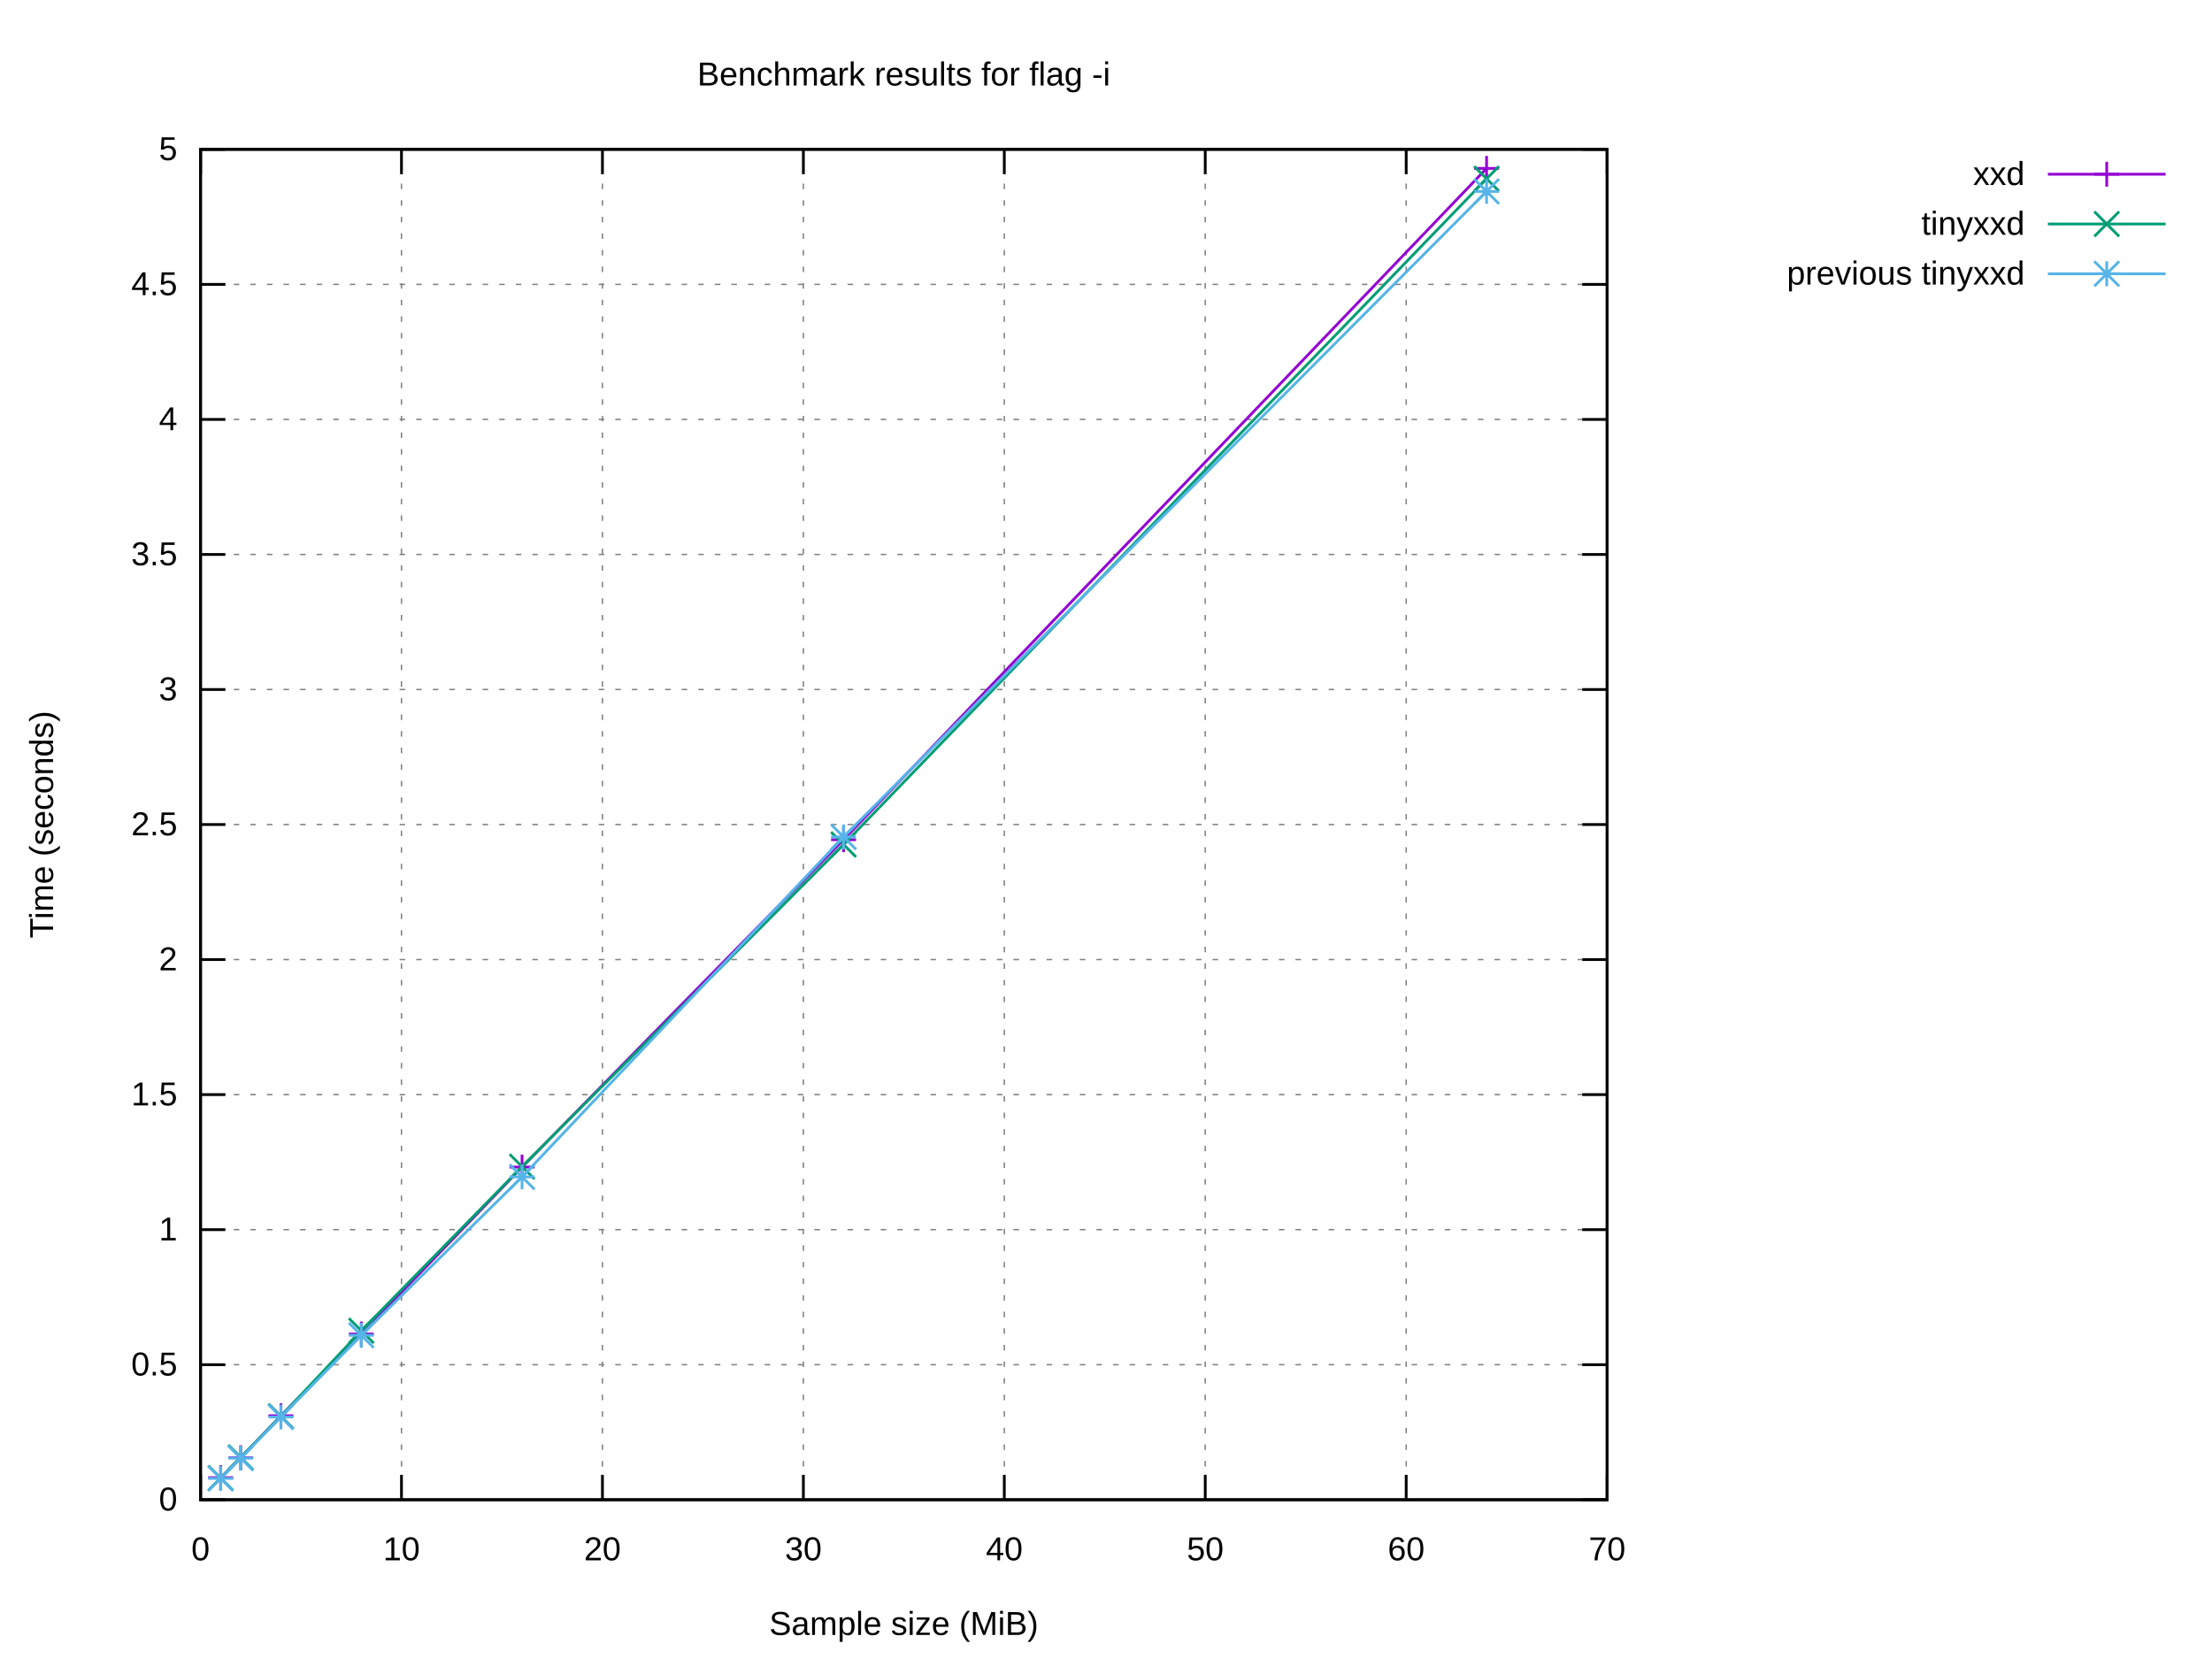
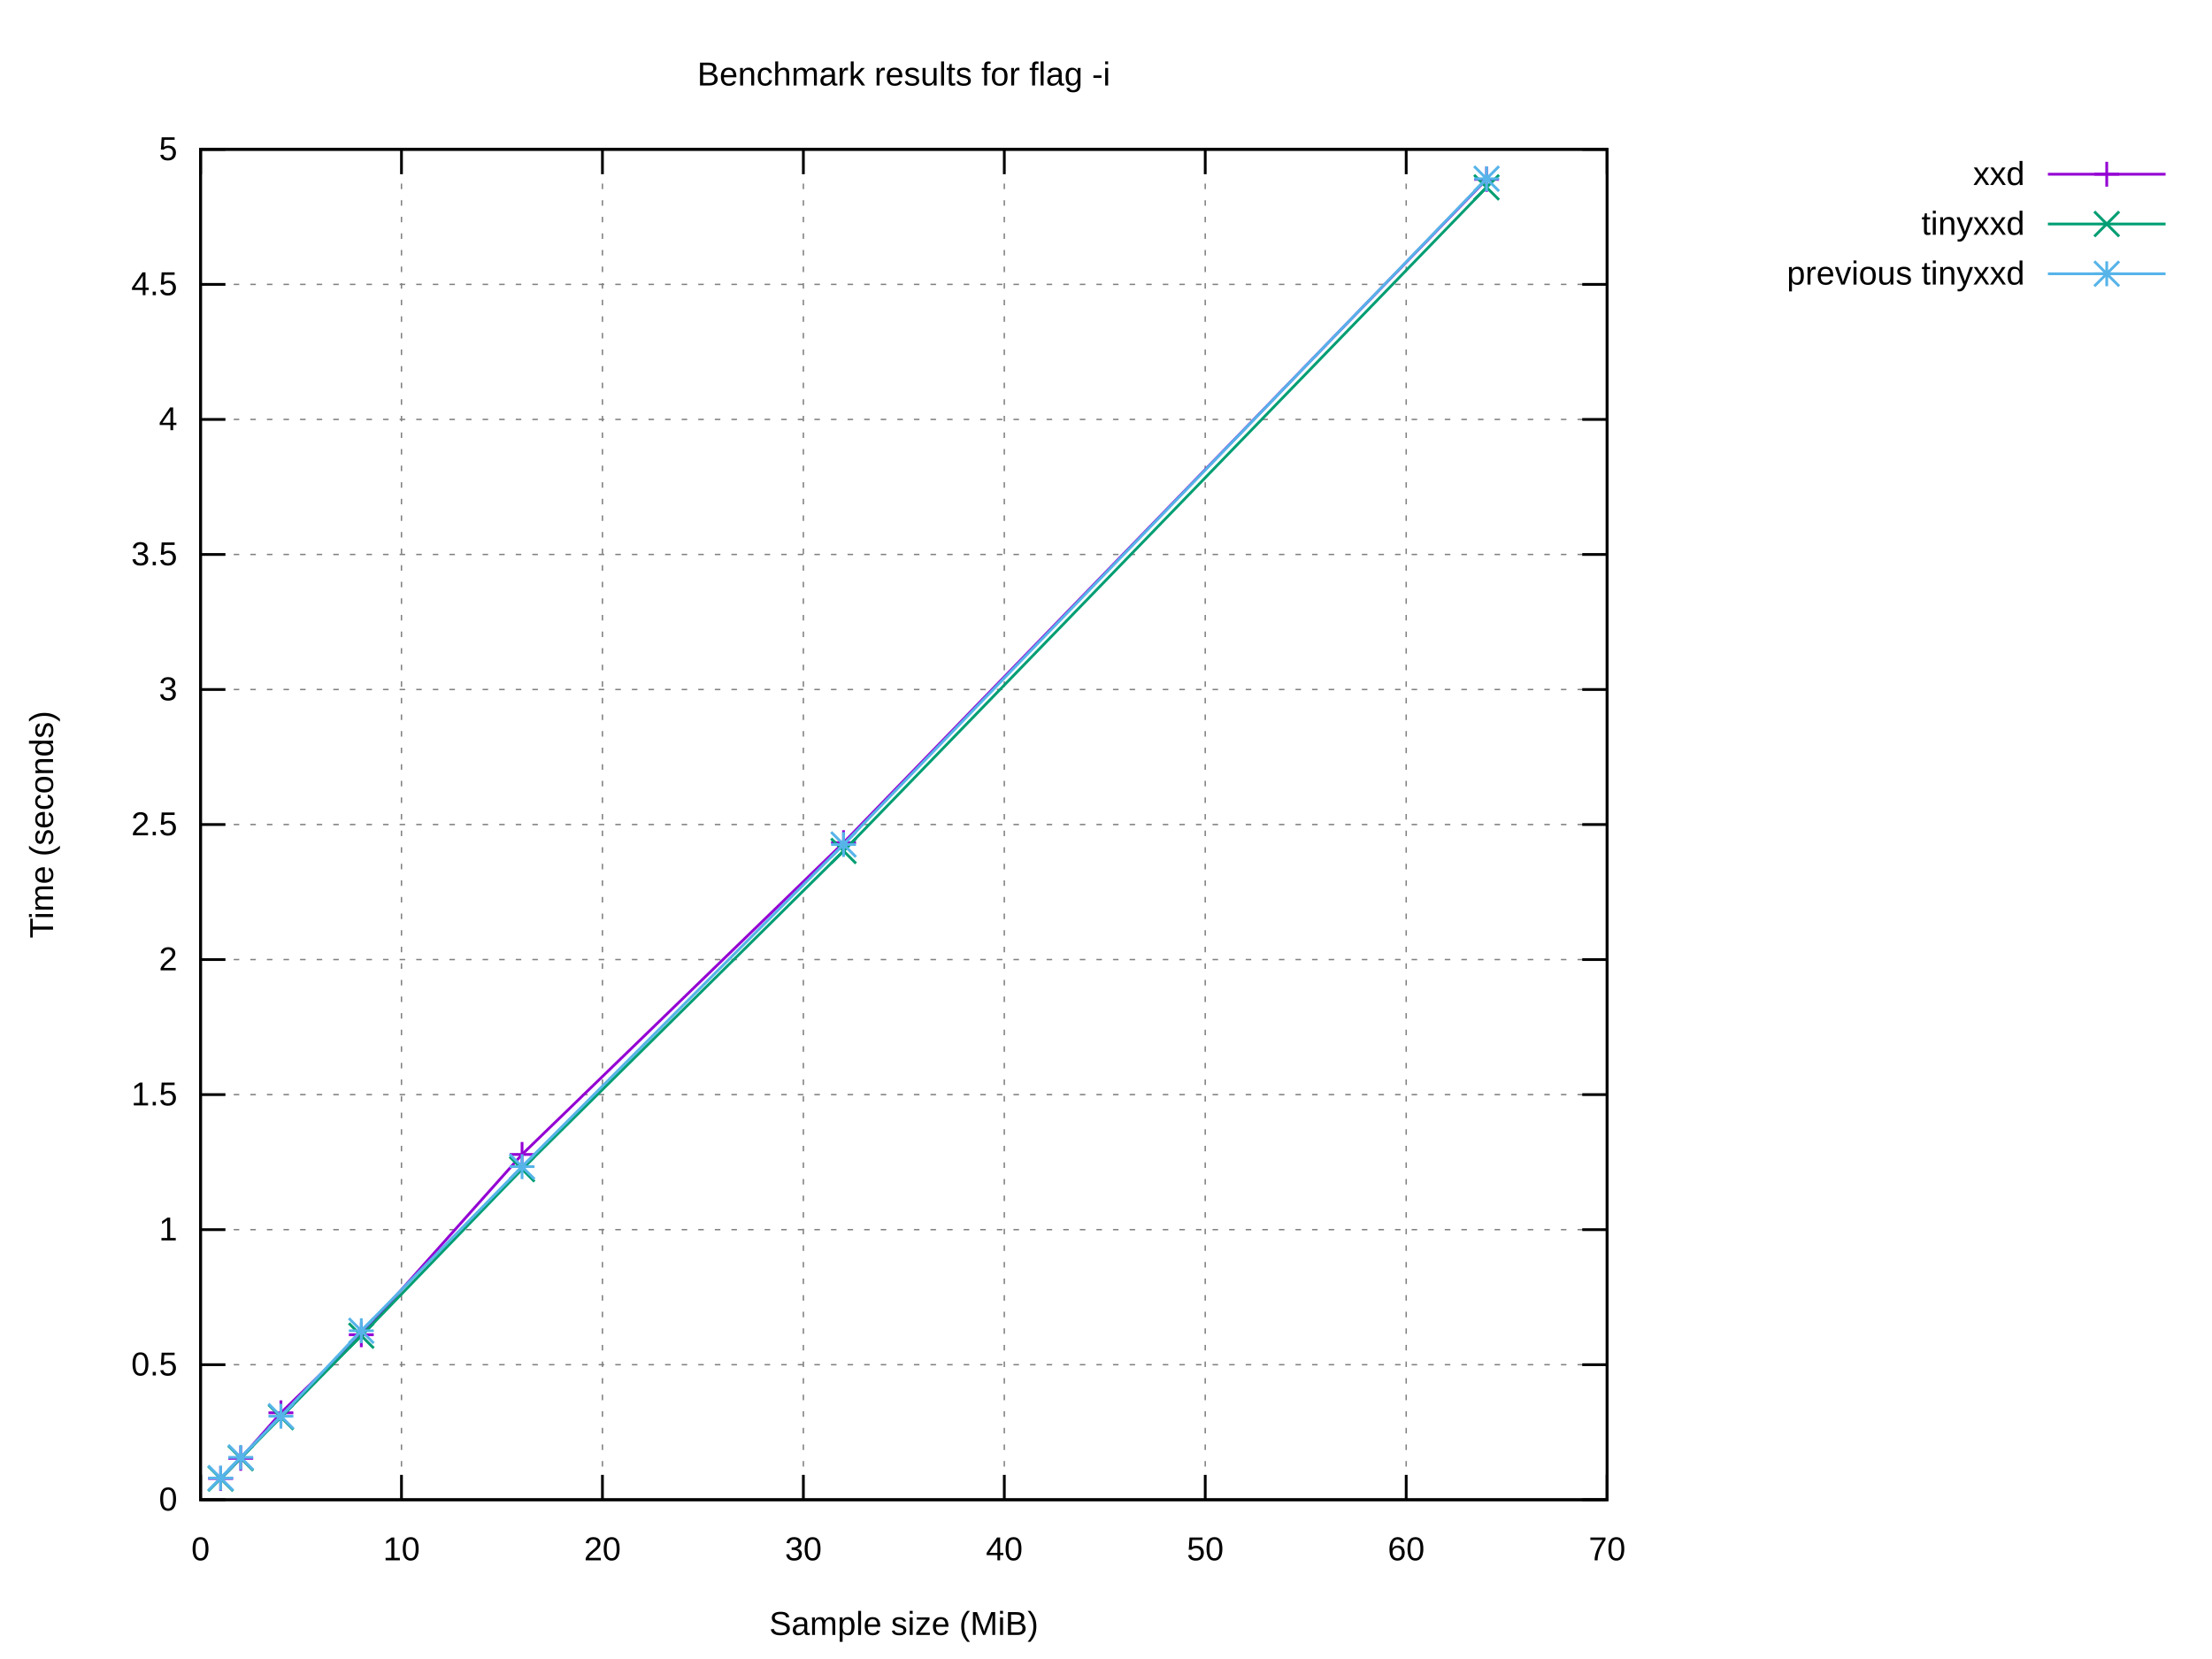
<svg xmlns="http://www.w3.org/2000/svg" xmlns:xlink="http://www.w3.org/1999/xlink" width="800" height="600" viewBox="0 0 800 600">
  <g id="gnuplot_canvas">
    <rect x="0" y="0" width="800" height="600" fill="#ffffff" />
    <defs>
      <circle id="gpDot" r="0.5" stroke-width="0.5" stroke="currentColor" />
      <path id="gpPt0" stroke-width="0.222" stroke="currentColor" d="M-1,0 h2 M0,-1 v2" />
      <path id="gpPt1" stroke-width="0.222" stroke="currentColor" d="M-1,-1 L1,1 M1,-1 L-1,1" />
      <path id="gpPt2" stroke-width="0.222" stroke="currentColor" d="M-1,0 L1,0 M0,-1 L0,1 M-1,-1 L1,1 M-1,1 L1,-1" />
      <rect id="gpPt3" stroke-width="0.222" stroke="currentColor" x="-1" y="-1" width="2" height="2" />
      <rect id="gpPt4" stroke-width="0.222" stroke="currentColor" fill="currentColor" x="-1" y="-1" width="2" height="2" />
      <circle id="gpPt5" stroke-width="0.222" stroke="currentColor" cx="0" cy="0" r="1" />
      <use xlink:href="#gpPt5" id="gpPt6" fill="currentColor" stroke="none" />
      <path id="gpPt7" stroke-width="0.222" stroke="currentColor" d="M0,-1.33 L-1.33,0.67 L1.33,0.67 z" />
      <use xlink:href="#gpPt7" id="gpPt8" fill="currentColor" stroke="none" />
      <use xlink:href="#gpPt7" id="gpPt9" stroke="currentColor" transform="rotate(180)" />
      <use xlink:href="#gpPt9" id="gpPt10" fill="currentColor" stroke="none" />
      <use xlink:href="#gpPt3" id="gpPt11" stroke="currentColor" transform="rotate(45)" />
      <use xlink:href="#gpPt11" id="gpPt12" fill="currentColor" stroke="none" />
      <path id="gpPt13" stroke-width="0.222" stroke="currentColor" d="M0,1.330 L1.265,0.411 L0.782,-1.067 L-0.782,-1.076 L-1.265,0.411 z" />
      <use xlink:href="#gpPt13" id="gpPt14" fill="currentColor" stroke="none" />
      <filter id="textbox" filterUnits="objectBoundingBox" x="0" y="0" height="1" width="1">
        <feFlood flood-color="#FFFFFF" flood-opacity="1" result="bgnd" />
        <feComposite in="SourceGraphic" in2="bgnd" operator="atop" />
      </filter>
      <filter id="greybox" filterUnits="objectBoundingBox" x="0" y="0" height="1" width="1">
        <feFlood flood-color="lightgrey" flood-opacity="1" result="grey" />
        <feComposite in="SourceGraphic" in2="grey" operator="atop" />
      </filter>
    </defs>
    <g fill="none" color="#FFFFFF" stroke="currentColor" stroke-width="1.00" stroke-linecap="butt" stroke-linejoin="miter">
</g>
    <g fill="none" color="black" stroke="currentColor" stroke-width="1.00" stroke-linecap="butt" stroke-linejoin="miter">
</g>
    <g fill="none" color="black" stroke="black" stroke-width="0.50" stroke-linecap="butt" stroke-linejoin="miter">
</g>
    <g fill="none" color="gray" stroke="currentColor" stroke-width="0.50" stroke-linecap="butt" stroke-linejoin="miter">
      <path stroke="gray" stroke-dasharray="2,4" class="gridline" d="M72.53,542.40 L581.24,542.40  " />
    </g>
    <g fill="none" color="gray" stroke="gray" stroke-width="1.00" stroke-linecap="butt" stroke-linejoin="miter">
</g>
    <g fill="none" color="black" stroke="currentColor" stroke-width="1.00" stroke-linecap="butt" stroke-linejoin="miter">
      <path stroke="black" d="M72.53,542.40 L81.53,542.40 M581.24,542.40 L572.24,542.40  " />
      <g transform="translate(64.14,546.30)" stroke="none" fill="black" font-family="Arial" font-size="12.00" text-anchor="end">
        <text>
          <tspan font-family="Arial"> 0</tspan>
        </text>
      </g>
    </g>
    <g fill="none" color="black" stroke="currentColor" stroke-width="1.00" stroke-linecap="butt" stroke-linejoin="miter">
</g>
    <g fill="none" color="black" stroke="black" stroke-width="0.50" stroke-linecap="butt" stroke-linejoin="miter">
</g>
    <g fill="none" color="gray" stroke="currentColor" stroke-width="0.50" stroke-linecap="butt" stroke-linejoin="miter">
      <path stroke="gray" stroke-dasharray="2,4" class="gridline" d="M72.53,493.56 L581.24,493.56  " />
    </g>
    <g fill="none" color="gray" stroke="gray" stroke-width="1.00" stroke-linecap="butt" stroke-linejoin="miter">
</g>
    <g fill="none" color="black" stroke="currentColor" stroke-width="1.00" stroke-linecap="butt" stroke-linejoin="miter">
      <path stroke="black" d="M72.53,493.56 L81.53,493.56 M581.24,493.56 L572.24,493.56  " />
      <g transform="translate(64.14,497.46)" stroke="none" fill="black" font-family="Arial" font-size="12.00" text-anchor="end">
        <text>
          <tspan font-family="Arial"> 0.5</tspan>
        </text>
      </g>
    </g>
    <g fill="none" color="black" stroke="currentColor" stroke-width="1.00" stroke-linecap="butt" stroke-linejoin="miter">
</g>
    <g fill="none" color="black" stroke="black" stroke-width="0.50" stroke-linecap="butt" stroke-linejoin="miter">
</g>
    <g fill="none" color="gray" stroke="currentColor" stroke-width="0.50" stroke-linecap="butt" stroke-linejoin="miter">
      <path stroke="gray" stroke-dasharray="2,4" class="gridline" d="M72.53,444.72 L581.24,444.72  " />
    </g>
    <g fill="none" color="gray" stroke="gray" stroke-width="1.00" stroke-linecap="butt" stroke-linejoin="miter">
</g>
    <g fill="none" color="black" stroke="currentColor" stroke-width="1.00" stroke-linecap="butt" stroke-linejoin="miter">
      <path stroke="black" d="M72.53,444.72 L81.53,444.72 M581.24,444.72 L572.24,444.72  " />
      <g transform="translate(64.14,448.62)" stroke="none" fill="black" font-family="Arial" font-size="12.00" text-anchor="end">
        <text>
          <tspan font-family="Arial"> 1</tspan>
        </text>
      </g>
    </g>
    <g fill="none" color="black" stroke="currentColor" stroke-width="1.00" stroke-linecap="butt" stroke-linejoin="miter">
</g>
    <g fill="none" color="black" stroke="black" stroke-width="0.50" stroke-linecap="butt" stroke-linejoin="miter">
</g>
    <g fill="none" color="gray" stroke="currentColor" stroke-width="0.50" stroke-linecap="butt" stroke-linejoin="miter">
      <path stroke="gray" stroke-dasharray="2,4" class="gridline" d="M72.53,395.88 L581.24,395.88  " />
    </g>
    <g fill="none" color="gray" stroke="gray" stroke-width="1.00" stroke-linecap="butt" stroke-linejoin="miter">
</g>
    <g fill="none" color="black" stroke="currentColor" stroke-width="1.00" stroke-linecap="butt" stroke-linejoin="miter">
      <path stroke="black" d="M72.53,395.88 L81.53,395.88 M581.24,395.88 L572.24,395.88  " />
      <g transform="translate(64.14,399.78)" stroke="none" fill="black" font-family="Arial" font-size="12.00" text-anchor="end">
        <text>
          <tspan font-family="Arial"> 1.5</tspan>
        </text>
      </g>
    </g>
    <g fill="none" color="black" stroke="currentColor" stroke-width="1.00" stroke-linecap="butt" stroke-linejoin="miter">
</g>
    <g fill="none" color="black" stroke="black" stroke-width="0.50" stroke-linecap="butt" stroke-linejoin="miter">
</g>
    <g fill="none" color="gray" stroke="currentColor" stroke-width="0.50" stroke-linecap="butt" stroke-linejoin="miter">
      <path stroke="gray" stroke-dasharray="2,4" class="gridline" d="M72.53,347.04 L581.24,347.04  " />
    </g>
    <g fill="none" color="gray" stroke="gray" stroke-width="1.00" stroke-linecap="butt" stroke-linejoin="miter">
</g>
    <g fill="none" color="black" stroke="currentColor" stroke-width="1.00" stroke-linecap="butt" stroke-linejoin="miter">
      <path stroke="black" d="M72.53,347.04 L81.53,347.04 M581.24,347.04 L572.24,347.04  " />
      <g transform="translate(64.14,350.94)" stroke="none" fill="black" font-family="Arial" font-size="12.00" text-anchor="end">
        <text>
          <tspan font-family="Arial"> 2</tspan>
        </text>
      </g>
    </g>
    <g fill="none" color="black" stroke="currentColor" stroke-width="1.00" stroke-linecap="butt" stroke-linejoin="miter">
</g>
    <g fill="none" color="black" stroke="black" stroke-width="0.50" stroke-linecap="butt" stroke-linejoin="miter">
</g>
    <g fill="none" color="gray" stroke="currentColor" stroke-width="0.50" stroke-linecap="butt" stroke-linejoin="miter">
      <path stroke="gray" stroke-dasharray="2,4" class="gridline" d="M72.53,298.20 L581.24,298.20  " />
    </g>
    <g fill="none" color="gray" stroke="gray" stroke-width="1.00" stroke-linecap="butt" stroke-linejoin="miter">
</g>
    <g fill="none" color="black" stroke="currentColor" stroke-width="1.00" stroke-linecap="butt" stroke-linejoin="miter">
      <path stroke="black" d="M72.53,298.20 L81.53,298.20 M581.24,298.20 L572.24,298.20  " />
      <g transform="translate(64.14,302.10)" stroke="none" fill="black" font-family="Arial" font-size="12.00" text-anchor="end">
        <text>
          <tspan font-family="Arial"> 2.5</tspan>
        </text>
      </g>
    </g>
    <g fill="none" color="black" stroke="currentColor" stroke-width="1.00" stroke-linecap="butt" stroke-linejoin="miter">
</g>
    <g fill="none" color="black" stroke="black" stroke-width="0.50" stroke-linecap="butt" stroke-linejoin="miter">
</g>
    <g fill="none" color="gray" stroke="currentColor" stroke-width="0.50" stroke-linecap="butt" stroke-linejoin="miter">
      <path stroke="gray" stroke-dasharray="2,4" class="gridline" d="M72.53,249.37 L581.24,249.37  " />
    </g>
    <g fill="none" color="gray" stroke="gray" stroke-width="1.00" stroke-linecap="butt" stroke-linejoin="miter">
</g>
    <g fill="none" color="black" stroke="currentColor" stroke-width="1.00" stroke-linecap="butt" stroke-linejoin="miter">
      <path stroke="black" d="M72.53,249.37 L81.53,249.37 M581.24,249.37 L572.24,249.37  " />
      <g transform="translate(64.14,253.27)" stroke="none" fill="black" font-family="Arial" font-size="12.00" text-anchor="end">
        <text>
          <tspan font-family="Arial"> 3</tspan>
        </text>
      </g>
    </g>
    <g fill="none" color="black" stroke="currentColor" stroke-width="1.00" stroke-linecap="butt" stroke-linejoin="miter">
</g>
    <g fill="none" color="black" stroke="black" stroke-width="0.50" stroke-linecap="butt" stroke-linejoin="miter">
</g>
    <g fill="none" color="gray" stroke="currentColor" stroke-width="0.50" stroke-linecap="butt" stroke-linejoin="miter">
      <path stroke="gray" stroke-dasharray="2,4" class="gridline" d="M72.53,200.53 L581.24,200.53  " />
    </g>
    <g fill="none" color="gray" stroke="gray" stroke-width="1.00" stroke-linecap="butt" stroke-linejoin="miter">
</g>
    <g fill="none" color="black" stroke="currentColor" stroke-width="1.00" stroke-linecap="butt" stroke-linejoin="miter">
      <path stroke="black" d="M72.53,200.53 L81.53,200.53 M581.24,200.53 L572.24,200.53  " />
      <g transform="translate(64.14,204.43)" stroke="none" fill="black" font-family="Arial" font-size="12.00" text-anchor="end">
        <text>
          <tspan font-family="Arial"> 3.5</tspan>
        </text>
      </g>
    </g>
    <g fill="none" color="black" stroke="currentColor" stroke-width="1.00" stroke-linecap="butt" stroke-linejoin="miter">
</g>
    <g fill="none" color="black" stroke="black" stroke-width="0.50" stroke-linecap="butt" stroke-linejoin="miter">
</g>
    <g fill="none" color="gray" stroke="currentColor" stroke-width="0.50" stroke-linecap="butt" stroke-linejoin="miter">
      <path stroke="gray" stroke-dasharray="2,4" class="gridline" d="M72.53,151.69 L581.24,151.69  " />
    </g>
    <g fill="none" color="gray" stroke="gray" stroke-width="1.00" stroke-linecap="butt" stroke-linejoin="miter">
</g>
    <g fill="none" color="black" stroke="currentColor" stroke-width="1.00" stroke-linecap="butt" stroke-linejoin="miter">
      <path stroke="black" d="M72.53,151.69 L81.53,151.69 M581.24,151.69 L572.24,151.69  " />
      <g transform="translate(64.14,155.59)" stroke="none" fill="black" font-family="Arial" font-size="12.00" text-anchor="end">
        <text>
          <tspan font-family="Arial"> 4</tspan>
        </text>
      </g>
    </g>
    <g fill="none" color="black" stroke="currentColor" stroke-width="1.00" stroke-linecap="butt" stroke-linejoin="miter">
</g>
    <g fill="none" color="black" stroke="black" stroke-width="0.50" stroke-linecap="butt" stroke-linejoin="miter">
</g>
    <g fill="none" color="gray" stroke="currentColor" stroke-width="0.50" stroke-linecap="butt" stroke-linejoin="miter">
      <path stroke="gray" stroke-dasharray="2,4" class="gridline" d="M72.53,102.85 L581.24,102.85  " />
    </g>
    <g fill="none" color="gray" stroke="gray" stroke-width="1.00" stroke-linecap="butt" stroke-linejoin="miter">
</g>
    <g fill="none" color="black" stroke="currentColor" stroke-width="1.00" stroke-linecap="butt" stroke-linejoin="miter">
      <path stroke="black" d="M72.53,102.85 L81.53,102.85 M581.24,102.85 L572.24,102.85  " />
      <g transform="translate(64.14,106.75)" stroke="none" fill="black" font-family="Arial" font-size="12.00" text-anchor="end">
        <text>
          <tspan font-family="Arial"> 4.5</tspan>
        </text>
      </g>
    </g>
    <g fill="none" color="black" stroke="currentColor" stroke-width="1.00" stroke-linecap="butt" stroke-linejoin="miter">
</g>
    <g fill="none" color="black" stroke="black" stroke-width="0.50" stroke-linecap="butt" stroke-linejoin="miter">
</g>
    <g fill="none" color="gray" stroke="currentColor" stroke-width="0.50" stroke-linecap="butt" stroke-linejoin="miter">
      <path stroke="gray" stroke-dasharray="2,4" class="gridline" d="M72.53,54.01 L581.24,54.01  " />
    </g>
    <g fill="none" color="gray" stroke="gray" stroke-width="1.00" stroke-linecap="butt" stroke-linejoin="miter">
</g>
    <g fill="none" color="black" stroke="currentColor" stroke-width="1.00" stroke-linecap="butt" stroke-linejoin="miter">
      <path stroke="black" d="M72.53,54.01 L81.53,54.01 M581.24,54.01 L572.24,54.01  " />
      <g transform="translate(64.14,57.91)" stroke="none" fill="black" font-family="Arial" font-size="12.00" text-anchor="end">
        <text>
          <tspan font-family="Arial"> 5</tspan>
        </text>
      </g>
    </g>
    <g fill="none" color="black" stroke="currentColor" stroke-width="1.00" stroke-linecap="butt" stroke-linejoin="miter">
</g>
    <g fill="none" color="black" stroke="black" stroke-width="0.50" stroke-linecap="butt" stroke-linejoin="miter">
</g>
    <g fill="none" color="gray" stroke="currentColor" stroke-width="0.50" stroke-linecap="butt" stroke-linejoin="miter">
      <path stroke="gray" stroke-dasharray="2,4" class="gridline" d="M72.53,542.40 L72.53,54.01  " />
    </g>
    <g fill="none" color="gray" stroke="gray" stroke-width="1.00" stroke-linecap="butt" stroke-linejoin="miter">
</g>
    <g fill="none" color="black" stroke="currentColor" stroke-width="1.00" stroke-linecap="butt" stroke-linejoin="miter">
      <path stroke="black" d="M72.53,542.40 L72.53,533.40 M72.53,54.01 L72.53,63.01  " />
      <g transform="translate(72.53,564.30)" stroke="none" fill="black" font-family="Arial" font-size="12.00" text-anchor="middle">
        <text>
          <tspan font-family="Arial"> 0</tspan>
        </text>
      </g>
    </g>
    <g fill="none" color="black" stroke="currentColor" stroke-width="1.00" stroke-linecap="butt" stroke-linejoin="miter">
</g>
    <g fill="none" color="black" stroke="black" stroke-width="0.50" stroke-linecap="butt" stroke-linejoin="miter">
</g>
    <g fill="none" color="gray" stroke="currentColor" stroke-width="0.50" stroke-linecap="butt" stroke-linejoin="miter">
      <path stroke="gray" stroke-dasharray="2,4" class="gridline" d="M145.20,542.40 L145.20,54.01  " />
    </g>
    <g fill="none" color="gray" stroke="gray" stroke-width="1.00" stroke-linecap="butt" stroke-linejoin="miter">
</g>
    <g fill="none" color="black" stroke="currentColor" stroke-width="1.00" stroke-linecap="butt" stroke-linejoin="miter">
      <path stroke="black" d="M145.20,542.40 L145.20,533.40 M145.20,54.01 L145.20,63.01  " />
      <g transform="translate(145.20,564.30)" stroke="none" fill="black" font-family="Arial" font-size="12.00" text-anchor="middle">
        <text>
          <tspan font-family="Arial"> 10</tspan>
        </text>
      </g>
    </g>
    <g fill="none" color="black" stroke="currentColor" stroke-width="1.00" stroke-linecap="butt" stroke-linejoin="miter">
</g>
    <g fill="none" color="black" stroke="black" stroke-width="0.50" stroke-linecap="butt" stroke-linejoin="miter">
</g>
    <g fill="none" color="gray" stroke="currentColor" stroke-width="0.50" stroke-linecap="butt" stroke-linejoin="miter">
      <path stroke="gray" stroke-dasharray="2,4" class="gridline" d="M217.88,542.40 L217.88,54.01  " />
    </g>
    <g fill="none" color="gray" stroke="gray" stroke-width="1.00" stroke-linecap="butt" stroke-linejoin="miter">
</g>
    <g fill="none" color="black" stroke="currentColor" stroke-width="1.00" stroke-linecap="butt" stroke-linejoin="miter">
      <path stroke="black" d="M217.88,542.40 L217.88,533.40 M217.88,54.01 L217.88,63.01  " />
      <g transform="translate(217.88,564.30)" stroke="none" fill="black" font-family="Arial" font-size="12.00" text-anchor="middle">
        <text>
          <tspan font-family="Arial"> 20</tspan>
        </text>
      </g>
    </g>
    <g fill="none" color="black" stroke="currentColor" stroke-width="1.00" stroke-linecap="butt" stroke-linejoin="miter">
</g>
    <g fill="none" color="black" stroke="black" stroke-width="0.50" stroke-linecap="butt" stroke-linejoin="miter">
</g>
    <g fill="none" color="gray" stroke="currentColor" stroke-width="0.50" stroke-linecap="butt" stroke-linejoin="miter">
      <path stroke="gray" stroke-dasharray="2,4" class="gridline" d="M290.55,542.40 L290.55,54.01  " />
    </g>
    <g fill="none" color="gray" stroke="gray" stroke-width="1.00" stroke-linecap="butt" stroke-linejoin="miter">
</g>
    <g fill="none" color="black" stroke="currentColor" stroke-width="1.00" stroke-linecap="butt" stroke-linejoin="miter">
      <path stroke="black" d="M290.55,542.40 L290.55,533.40 M290.55,54.01 L290.55,63.01  " />
      <g transform="translate(290.55,564.30)" stroke="none" fill="black" font-family="Arial" font-size="12.00" text-anchor="middle">
        <text>
          <tspan font-family="Arial"> 30</tspan>
        </text>
      </g>
    </g>
    <g fill="none" color="black" stroke="currentColor" stroke-width="1.00" stroke-linecap="butt" stroke-linejoin="miter">
</g>
    <g fill="none" color="black" stroke="black" stroke-width="0.50" stroke-linecap="butt" stroke-linejoin="miter">
</g>
    <g fill="none" color="gray" stroke="currentColor" stroke-width="0.50" stroke-linecap="butt" stroke-linejoin="miter">
      <path stroke="gray" stroke-dasharray="2,4" class="gridline" d="M363.22,542.40 L363.22,54.01  " />
    </g>
    <g fill="none" color="gray" stroke="gray" stroke-width="1.00" stroke-linecap="butt" stroke-linejoin="miter">
</g>
    <g fill="none" color="black" stroke="currentColor" stroke-width="1.00" stroke-linecap="butt" stroke-linejoin="miter">
      <path stroke="black" d="M363.22,542.40 L363.22,533.40 M363.22,54.01 L363.22,63.01  " />
      <g transform="translate(363.22,564.30)" stroke="none" fill="black" font-family="Arial" font-size="12.00" text-anchor="middle">
        <text>
          <tspan font-family="Arial"> 40</tspan>
        </text>
      </g>
    </g>
    <g fill="none" color="black" stroke="currentColor" stroke-width="1.00" stroke-linecap="butt" stroke-linejoin="miter">
</g>
    <g fill="none" color="black" stroke="black" stroke-width="0.50" stroke-linecap="butt" stroke-linejoin="miter">
</g>
    <g fill="none" color="gray" stroke="currentColor" stroke-width="0.50" stroke-linecap="butt" stroke-linejoin="miter">
      <path stroke="gray" stroke-dasharray="2,4" class="gridline" d="M435.89,542.40 L435.89,54.01  " />
    </g>
    <g fill="none" color="gray" stroke="gray" stroke-width="1.00" stroke-linecap="butt" stroke-linejoin="miter">
</g>
    <g fill="none" color="black" stroke="currentColor" stroke-width="1.00" stroke-linecap="butt" stroke-linejoin="miter">
      <path stroke="black" d="M435.89,542.40 L435.89,533.40 M435.89,54.01 L435.89,63.01  " />
      <g transform="translate(435.89,564.30)" stroke="none" fill="black" font-family="Arial" font-size="12.00" text-anchor="middle">
        <text>
          <tspan font-family="Arial"> 50</tspan>
        </text>
      </g>
    </g>
    <g fill="none" color="black" stroke="currentColor" stroke-width="1.00" stroke-linecap="butt" stroke-linejoin="miter">
</g>
    <g fill="none" color="black" stroke="black" stroke-width="0.50" stroke-linecap="butt" stroke-linejoin="miter">
</g>
    <g fill="none" color="gray" stroke="currentColor" stroke-width="0.50" stroke-linecap="butt" stroke-linejoin="miter">
      <path stroke="gray" stroke-dasharray="2,4" class="gridline" d="M508.57,542.40 L508.57,54.01  " />
    </g>
    <g fill="none" color="gray" stroke="gray" stroke-width="1.00" stroke-linecap="butt" stroke-linejoin="miter">
</g>
    <g fill="none" color="black" stroke="currentColor" stroke-width="1.00" stroke-linecap="butt" stroke-linejoin="miter">
      <path stroke="black" d="M508.57,542.40 L508.57,533.40 M508.57,54.01 L508.57,63.01  " />
      <g transform="translate(508.57,564.30)" stroke="none" fill="black" font-family="Arial" font-size="12.00" text-anchor="middle">
        <text>
          <tspan font-family="Arial"> 60</tspan>
        </text>
      </g>
    </g>
    <g fill="none" color="black" stroke="currentColor" stroke-width="1.00" stroke-linecap="butt" stroke-linejoin="miter">
</g>
    <g fill="none" color="black" stroke="black" stroke-width="0.50" stroke-linecap="butt" stroke-linejoin="miter">
</g>
    <g fill="none" color="gray" stroke="currentColor" stroke-width="0.50" stroke-linecap="butt" stroke-linejoin="miter">
      <path stroke="gray" stroke-dasharray="2,4" class="gridline" d="M581.24,542.40 L581.24,54.01  " />
    </g>
    <g fill="none" color="gray" stroke="gray" stroke-width="1.00" stroke-linecap="butt" stroke-linejoin="miter">
</g>
    <g fill="none" color="black" stroke="currentColor" stroke-width="1.00" stroke-linecap="butt" stroke-linejoin="miter">
      <path stroke="black" d="M581.24,542.40 L581.24,533.40 M581.24,54.01 L581.24,63.01  " />
      <g transform="translate(581.24,564.30)" stroke="none" fill="black" font-family="Arial" font-size="12.00" text-anchor="middle">
        <text>
          <tspan font-family="Arial"> 70</tspan>
        </text>
      </g>
    </g>
    <g fill="none" color="black" stroke="currentColor" stroke-width="1.00" stroke-linecap="butt" stroke-linejoin="miter">
</g>
    <g fill="none" color="black" stroke="currentColor" stroke-width="1.00" stroke-linecap="butt" stroke-linejoin="miter">
      <path stroke="black" d="M72.53,54.01 L72.53,542.40 L581.24,542.40 L581.24,54.01 L72.53,54.01 Z  " />
    </g>
    <g fill="none" color="black" stroke="currentColor" stroke-width="1.00" stroke-linecap="butt" stroke-linejoin="miter">
</g>
    <g id="gnuplot_plot_1">
      <g fill="none" color="black" stroke="currentColor" stroke-width="1.00" stroke-linecap="butt" stroke-linejoin="miter">
        <g transform="translate(732.26,66.91)" stroke="none" fill="black" font-family="Arial" font-size="12.00" text-anchor="end">
          <text>
            <tspan font-family="Arial">xxd</tspan>
          </text>
        </g>
      </g>
      <g fill="none" color="black" stroke="currentColor" stroke-width="1.00" stroke-linecap="butt" stroke-linejoin="miter">
-         <path stroke="rgb(148,   0, 211)" d="M740.65,63.01 L783.21,63.01 M537.64,60.90 L305.08,303.69 L188.81,422.09 L130.67,482.47 L101.60,512.02 L87.06,527.21   L79.80,534.43  " />
-         <use xlink:href="#gpPt0" transform="translate(537.64,60.90) scale(4.50)" color="rgb(148,   0, 211)" />
-         <use xlink:href="#gpPt0" transform="translate(305.08,303.69) scale(4.50)" color="rgb(148,   0, 211)" />
-         <use xlink:href="#gpPt0" transform="translate(188.81,422.09) scale(4.50)" color="rgb(148,   0, 211)" />
-         <use xlink:href="#gpPt0" transform="translate(130.67,482.47) scale(4.50)" color="rgb(148,   0, 211)" />
-         <use xlink:href="#gpPt0" transform="translate(101.60,512.02) scale(4.50)" color="rgb(148,   0, 211)" />
-         <use xlink:href="#gpPt0" transform="translate(87.06,527.21) scale(4.50)" color="rgb(148,   0, 211)" />
-         <use xlink:href="#gpPt0" transform="translate(79.80,534.43) scale(4.50)" color="rgb(148,   0, 211)" />
+         <path stroke="rgb(148,   0, 211)" d="M740.65,63.01 L783.21,63.01 M537.64,64.86 L305.08,304.76 L188.81,417.52 L130.67,482.73 L101.60,510.96 L87.06,527.43   L79.80,534.72  " />
+         <use xlink:href="#gpPt0" transform="translate(537.64,64.86) scale(4.50)" color="rgb(148,   0, 211)" />
+         <use xlink:href="#gpPt0" transform="translate(305.08,304.76) scale(4.50)" color="rgb(148,   0, 211)" />
+         <use xlink:href="#gpPt0" transform="translate(188.81,417.52) scale(4.50)" color="rgb(148,   0, 211)" />
+         <use xlink:href="#gpPt0" transform="translate(130.67,482.73) scale(4.50)" color="rgb(148,   0, 211)" />
+         <use xlink:href="#gpPt0" transform="translate(101.60,510.96) scale(4.50)" color="rgb(148,   0, 211)" />
+         <use xlink:href="#gpPt0" transform="translate(87.06,527.43) scale(4.50)" color="rgb(148,   0, 211)" />
+         <use xlink:href="#gpPt0" transform="translate(79.80,534.72) scale(4.50)" color="rgb(148,   0, 211)" />
        <use xlink:href="#gpPt0" transform="translate(761.93,63.01) scale(4.50)" color="rgb(148,   0, 211)" />
      </g>
    </g>
    <g id="gnuplot_plot_2">
      <g fill="none" color="black" stroke="currentColor" stroke-width="1.00" stroke-linecap="butt" stroke-linejoin="miter">
        <g transform="translate(732.26,84.91)" stroke="none" fill="black" font-family="Arial" font-size="12.00" text-anchor="end">
          <text>
            <tspan font-family="Arial">tinyxxd</tspan>
          </text>
        </g>
      </g>
      <g fill="none" color="black" stroke="currentColor" stroke-width="1.00" stroke-linecap="butt" stroke-linejoin="miter">
-         <path stroke="rgb(  0, 158, 115)" d="M740.65,81.01 L783.21,81.01 M537.64,64.64 L305.08,305.42 L188.81,421.93 L130.67,481.28 L101.60,512.20 L87.06,527.08   L79.80,534.56  " />
-         <use xlink:href="#gpPt1" transform="translate(537.64,64.64) scale(4.50)" color="rgb(  0, 158, 115)" />
-         <use xlink:href="#gpPt1" transform="translate(305.08,305.42) scale(4.50)" color="rgb(  0, 158, 115)" />
-         <use xlink:href="#gpPt1" transform="translate(188.81,421.93) scale(4.50)" color="rgb(  0, 158, 115)" />
-         <use xlink:href="#gpPt1" transform="translate(130.67,481.28) scale(4.50)" color="rgb(  0, 158, 115)" />
-         <use xlink:href="#gpPt1" transform="translate(101.60,512.20) scale(4.50)" color="rgb(  0, 158, 115)" />
-         <use xlink:href="#gpPt1" transform="translate(87.06,527.08) scale(4.50)" color="rgb(  0, 158, 115)" />
-         <use xlink:href="#gpPt1" transform="translate(79.80,534.56) scale(4.50)" color="rgb(  0, 158, 115)" />
+         <path stroke="rgb(  0, 158, 115)" d="M740.65,81.01 L783.21,81.01 M537.64,67.76 L305.08,307.77 L188.81,422.84 L130.67,483.08 L101.60,512.54 L87.06,527.37   L79.80,534.78  " />
+         <use xlink:href="#gpPt1" transform="translate(537.64,67.76) scale(4.50)" color="rgb(  0, 158, 115)" />
+         <use xlink:href="#gpPt1" transform="translate(305.08,307.77) scale(4.50)" color="rgb(  0, 158, 115)" />
+         <use xlink:href="#gpPt1" transform="translate(188.81,422.84) scale(4.50)" color="rgb(  0, 158, 115)" />
+         <use xlink:href="#gpPt1" transform="translate(130.67,483.08) scale(4.50)" color="rgb(  0, 158, 115)" />
+         <use xlink:href="#gpPt1" transform="translate(101.60,512.54) scale(4.50)" color="rgb(  0, 158, 115)" />
+         <use xlink:href="#gpPt1" transform="translate(87.06,527.37) scale(4.50)" color="rgb(  0, 158, 115)" />
+         <use xlink:href="#gpPt1" transform="translate(79.80,534.78) scale(4.50)" color="rgb(  0, 158, 115)" />
        <use xlink:href="#gpPt1" transform="translate(761.93,81.01) scale(4.50)" color="rgb(  0, 158, 115)" />
      </g>
    </g>
    <g id="gnuplot_plot_3">
      <g fill="none" color="black" stroke="currentColor" stroke-width="1.00" stroke-linecap="butt" stroke-linejoin="miter">
        <g transform="translate(732.26,102.91)" stroke="none" fill="black" font-family="Arial" font-size="12.00" text-anchor="end">
          <text>
            <tspan font-family="Arial">previous tinyxxd</tspan>
          </text>
        </g>
      </g>
      <g fill="none" color="black" stroke="currentColor" stroke-width="1.00" stroke-linecap="butt" stroke-linejoin="miter">
-         <path stroke="rgb( 86, 180, 233)" d="M740.65,99.01 L783.21,99.01 M537.64,69.23 L305.08,302.68 L188.81,425.64 L130.67,482.94 L101.60,512.47 L87.06,527.37   L79.80,534.70  " />
-         <use xlink:href="#gpPt2" transform="translate(537.64,69.23) scale(4.50)" color="rgb( 86, 180, 233)" />
-         <use xlink:href="#gpPt2" transform="translate(305.08,302.68) scale(4.50)" color="rgb( 86, 180, 233)" />
-         <use xlink:href="#gpPt2" transform="translate(188.81,425.64) scale(4.50)" color="rgb( 86, 180, 233)" />
-         <use xlink:href="#gpPt2" transform="translate(130.67,482.94) scale(4.50)" color="rgb( 86, 180, 233)" />
-         <use xlink:href="#gpPt2" transform="translate(101.60,512.47) scale(4.50)" color="rgb( 86, 180, 233)" />
-         <use xlink:href="#gpPt2" transform="translate(87.06,527.37) scale(4.50)" color="rgb( 86, 180, 233)" />
-         <use xlink:href="#gpPt2" transform="translate(79.80,534.70) scale(4.50)" color="rgb( 86, 180, 233)" />
+         <path stroke="rgb( 86, 180, 233)" d="M740.65,99.01 L783.21,99.01 M537.64,64.64 L305.08,305.42 L188.81,421.93 L130.67,481.28 L101.60,512.20 L87.06,527.08   L79.80,534.56  " />
+         <use xlink:href="#gpPt2" transform="translate(537.64,64.64) scale(4.50)" color="rgb( 86, 180, 233)" />
+         <use xlink:href="#gpPt2" transform="translate(305.08,305.42) scale(4.50)" color="rgb( 86, 180, 233)" />
+         <use xlink:href="#gpPt2" transform="translate(188.81,421.93) scale(4.50)" color="rgb( 86, 180, 233)" />
+         <use xlink:href="#gpPt2" transform="translate(130.67,481.28) scale(4.50)" color="rgb( 86, 180, 233)" />
+         <use xlink:href="#gpPt2" transform="translate(101.60,512.20) scale(4.50)" color="rgb( 86, 180, 233)" />
+         <use xlink:href="#gpPt2" transform="translate(87.06,527.08) scale(4.50)" color="rgb( 86, 180, 233)" />
+         <use xlink:href="#gpPt2" transform="translate(79.80,534.56) scale(4.50)" color="rgb( 86, 180, 233)" />
        <use xlink:href="#gpPt2" transform="translate(761.93,99.01) scale(4.50)" color="rgb( 86, 180, 233)" />
      </g>
    </g>
    <g fill="none" color="#FFFFFF" stroke="rgb( 86, 180, 233)" stroke-width="2.00" stroke-linecap="butt" stroke-linejoin="miter">
</g>
    <g fill="none" color="black" stroke="currentColor" stroke-width="2.00" stroke-linecap="butt" stroke-linejoin="miter">
</g>
    <g fill="none" color="black" stroke="black" stroke-width="1.00" stroke-linecap="butt" stroke-linejoin="miter">
</g>
    <g fill="none" color="black" stroke="currentColor" stroke-width="1.00" stroke-linecap="butt" stroke-linejoin="miter">
      <path stroke="black" d="M72.53,54.01 L72.53,542.40 L581.24,542.40 L581.24,54.01 L72.53,54.01 Z  " />
      <g transform="translate(19.18,298.21) rotate(270.00)" stroke="none" fill="black" font-family="Arial" font-size="12.00" text-anchor="middle">
        <text>
          <tspan font-family="Arial">Time (seconds)</tspan>
        </text>
      </g>
    </g>
    <g fill="none" color="black" stroke="currentColor" stroke-width="1.00" stroke-linecap="butt" stroke-linejoin="miter">
      <g transform="translate(326.88,591.30)" stroke="none" fill="black" font-family="Arial" font-size="12.00" text-anchor="middle">
        <text>
          <tspan font-family="Arial">Sample size (MiB)</tspan>
        </text>
      </g>
    </g>
    <g fill="none" color="black" stroke="currentColor" stroke-width="1.00" stroke-linecap="butt" stroke-linejoin="miter">
</g>
    <g fill="none" color="black" stroke="currentColor" stroke-width="1.00" stroke-linecap="butt" stroke-linejoin="miter">
      <g transform="translate(326.88,30.91)" stroke="none" fill="black" font-family="Arial" font-size="12.00" text-anchor="middle">
        <text>
          <tspan font-family="Arial">Benchmark results for flag -i</tspan>
        </text>
      </g>
    </g>
    <g fill="none" color="black" stroke="currentColor" stroke-width="1.00" stroke-linecap="butt" stroke-linejoin="miter">
</g>
  </g>
</svg>
